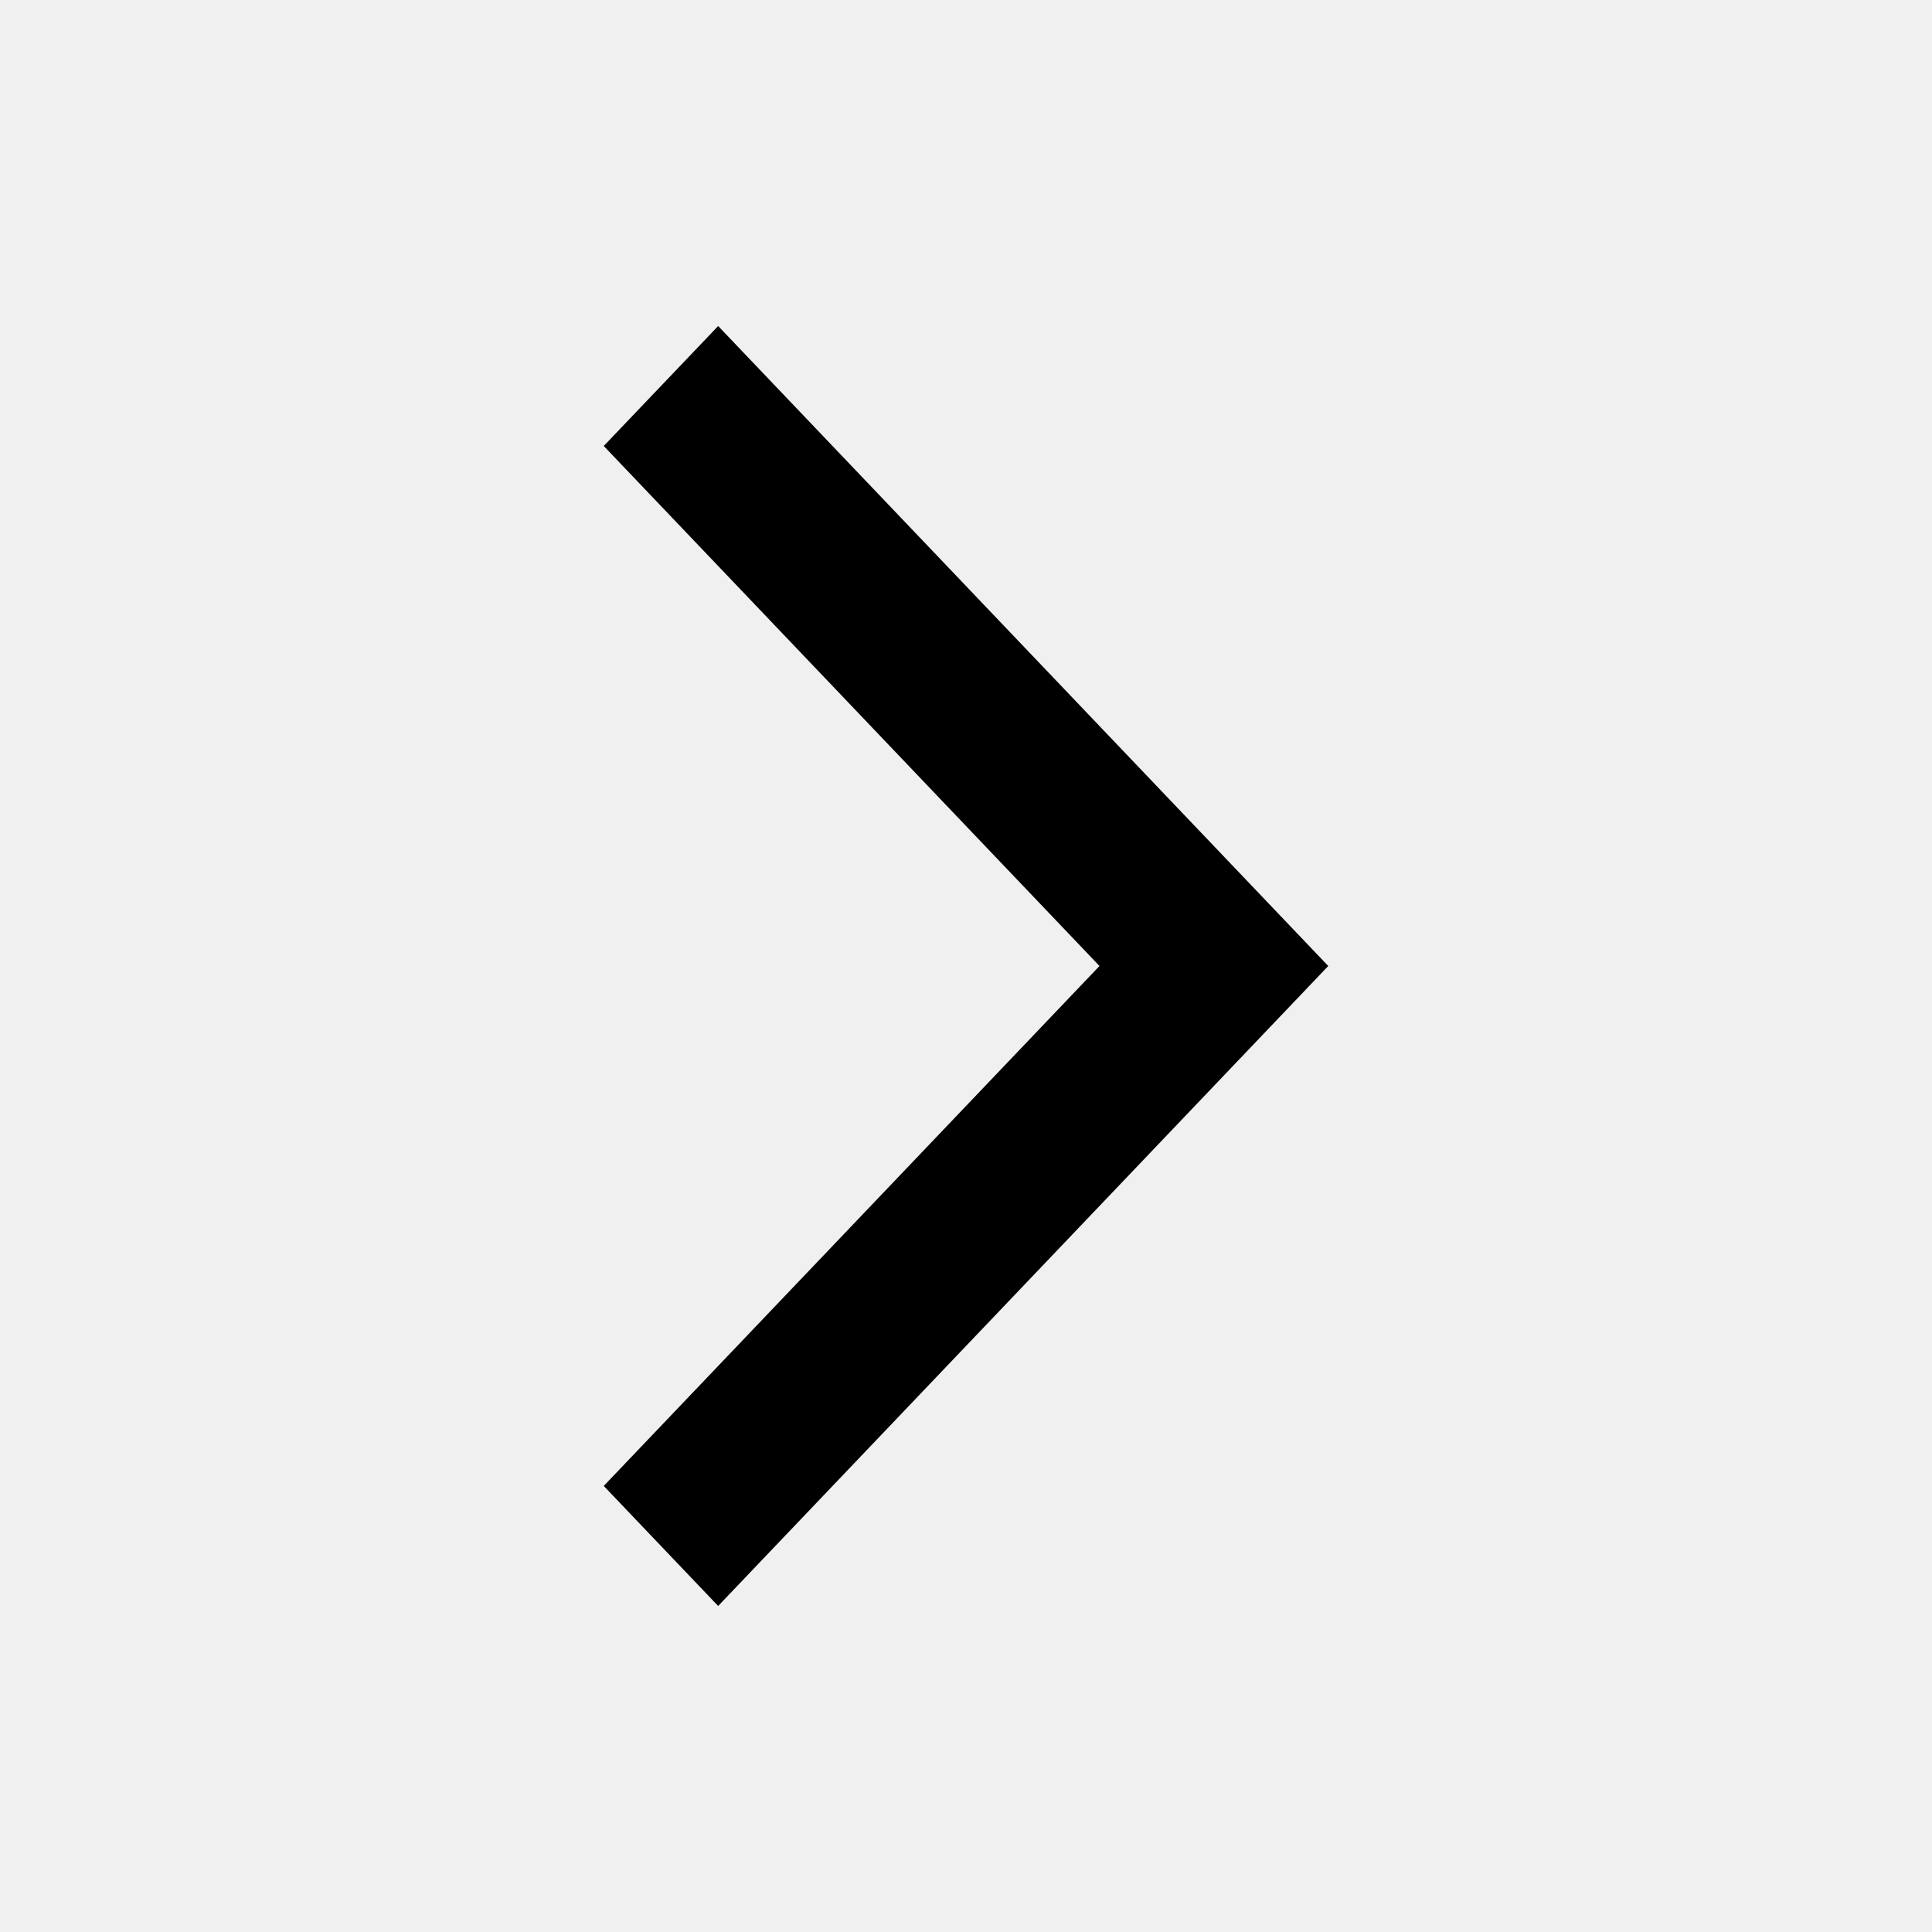
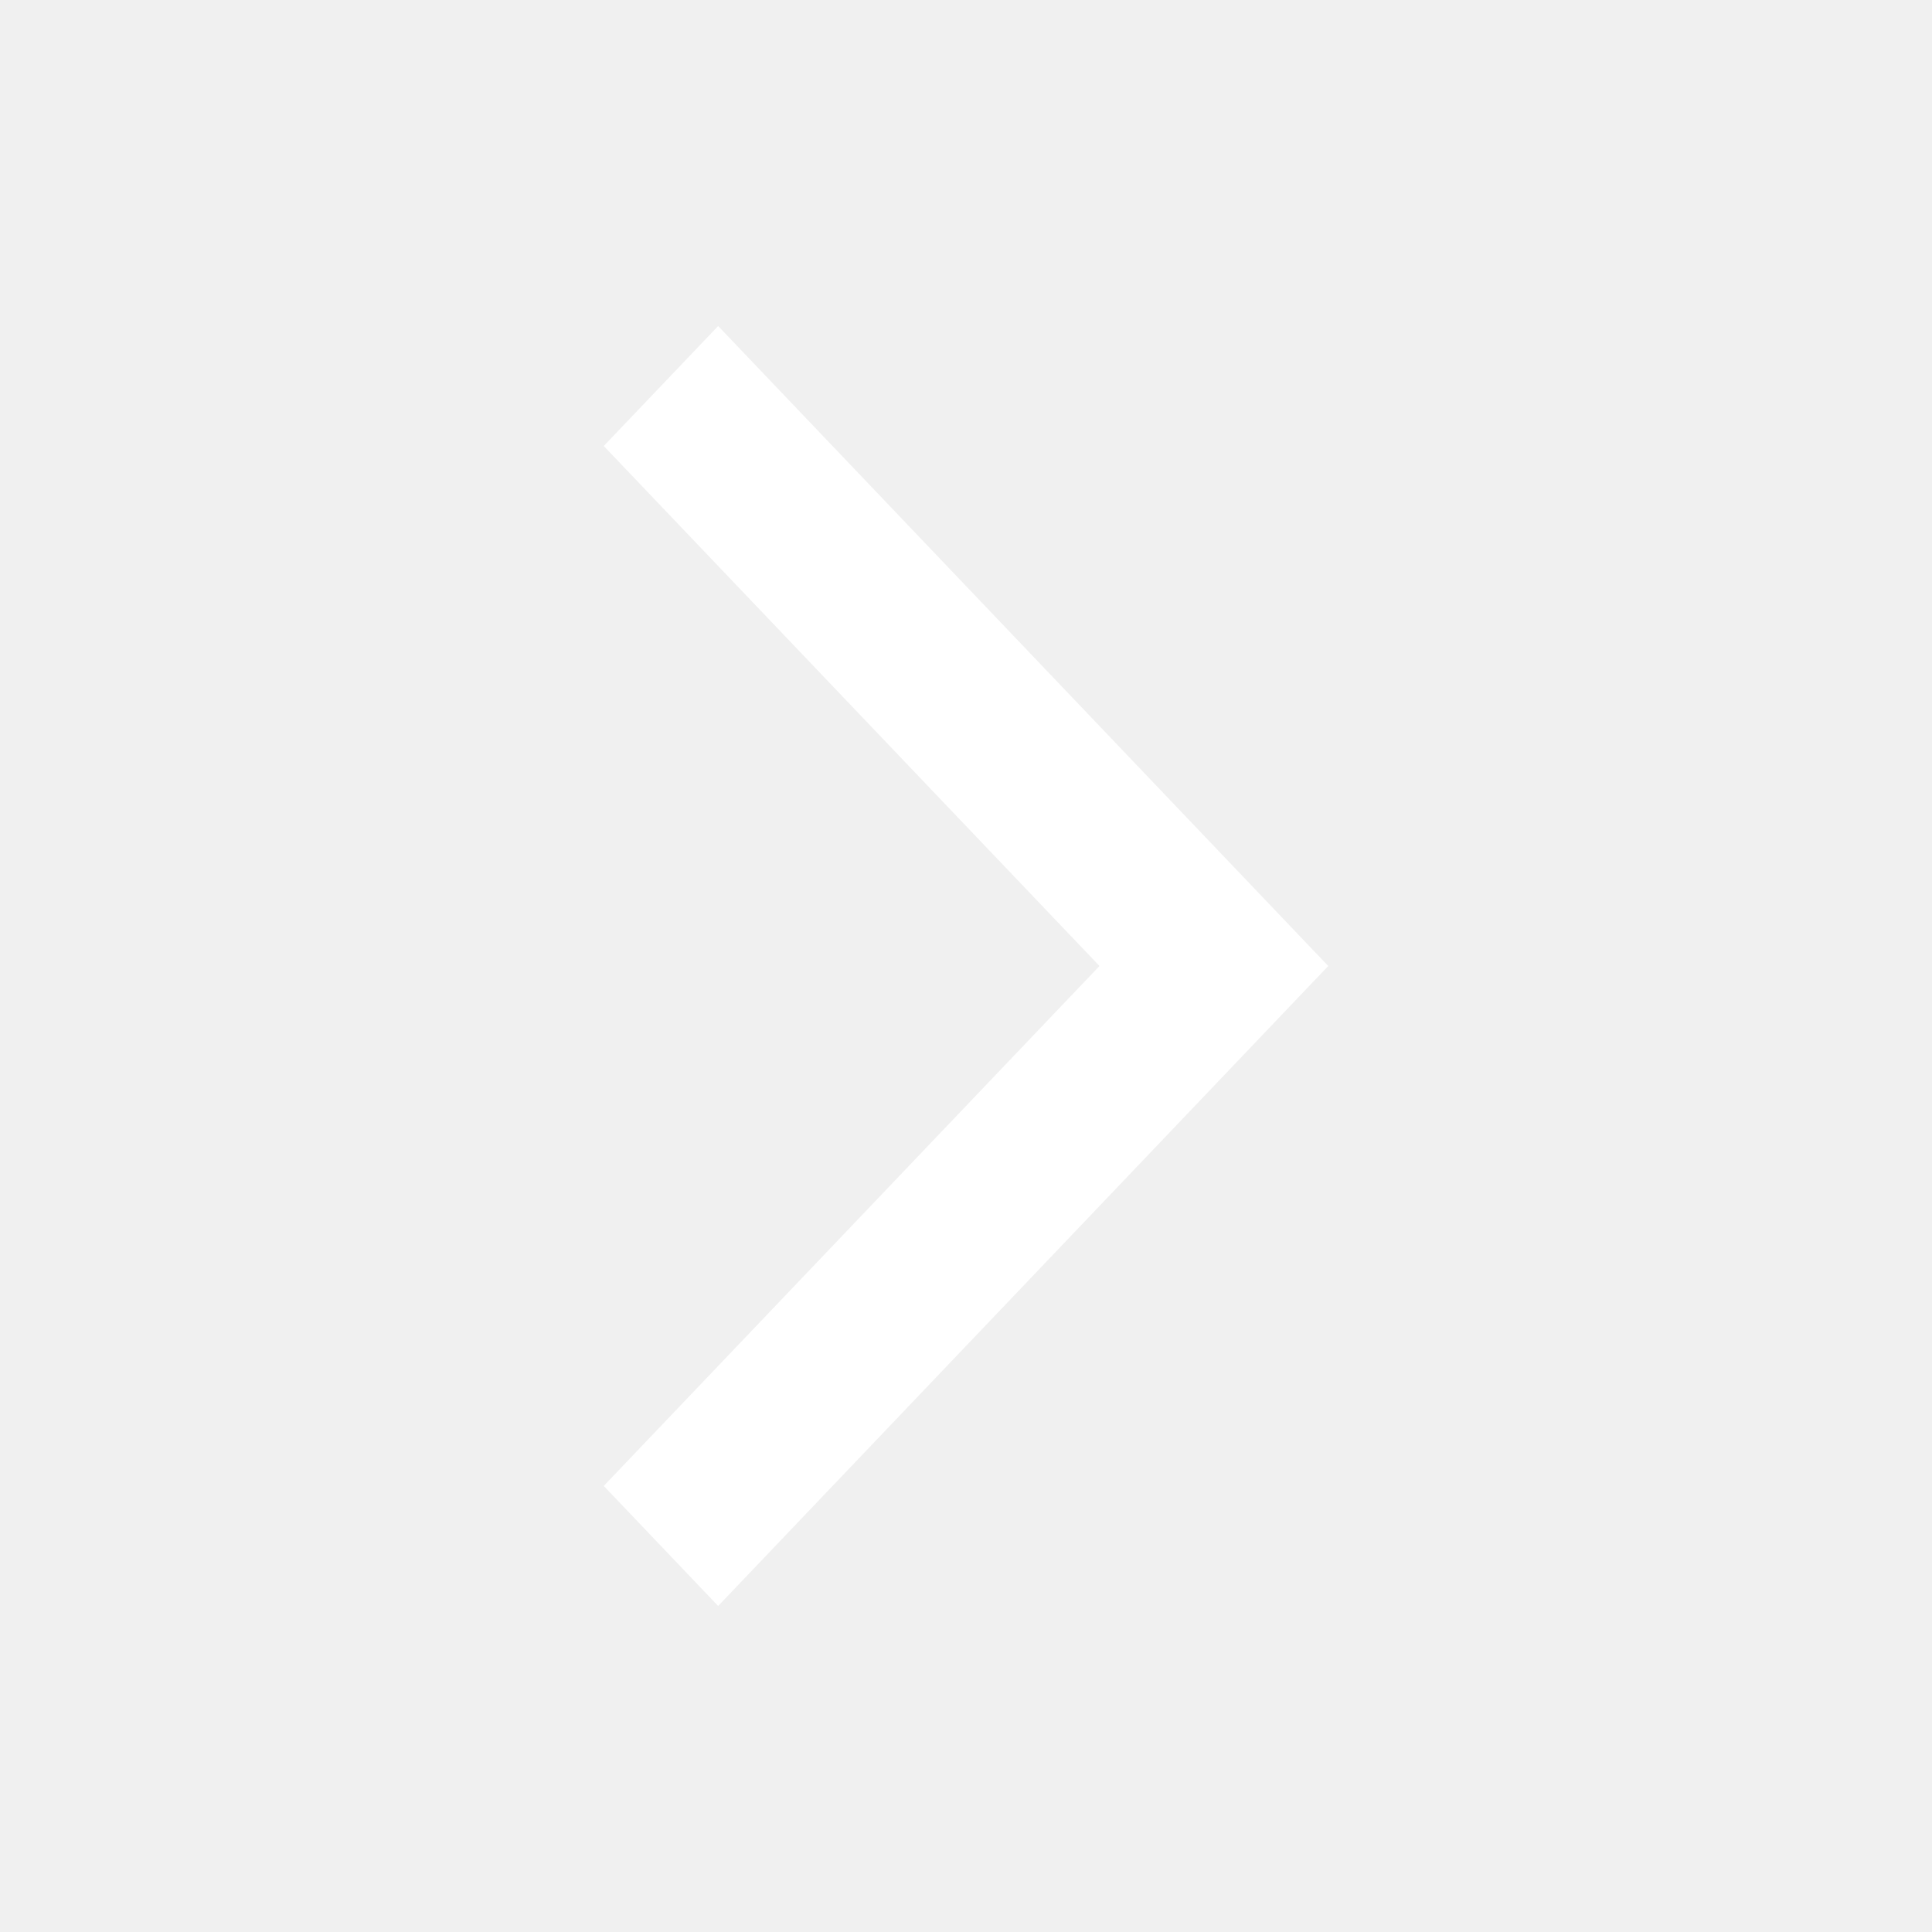
- <svg xmlns="http://www.w3.org/2000/svg" viewBox="0 0 32 32">
+ <svg xmlns="http://www.w3.org/2000/svg" viewBox="0 0 32 32" fill="white">
  <path d="M22 16L11.895 5.4 10 7.387 18.211 16 10 24.612l1.895 1.988 8.211-8.613z" />
</svg>
